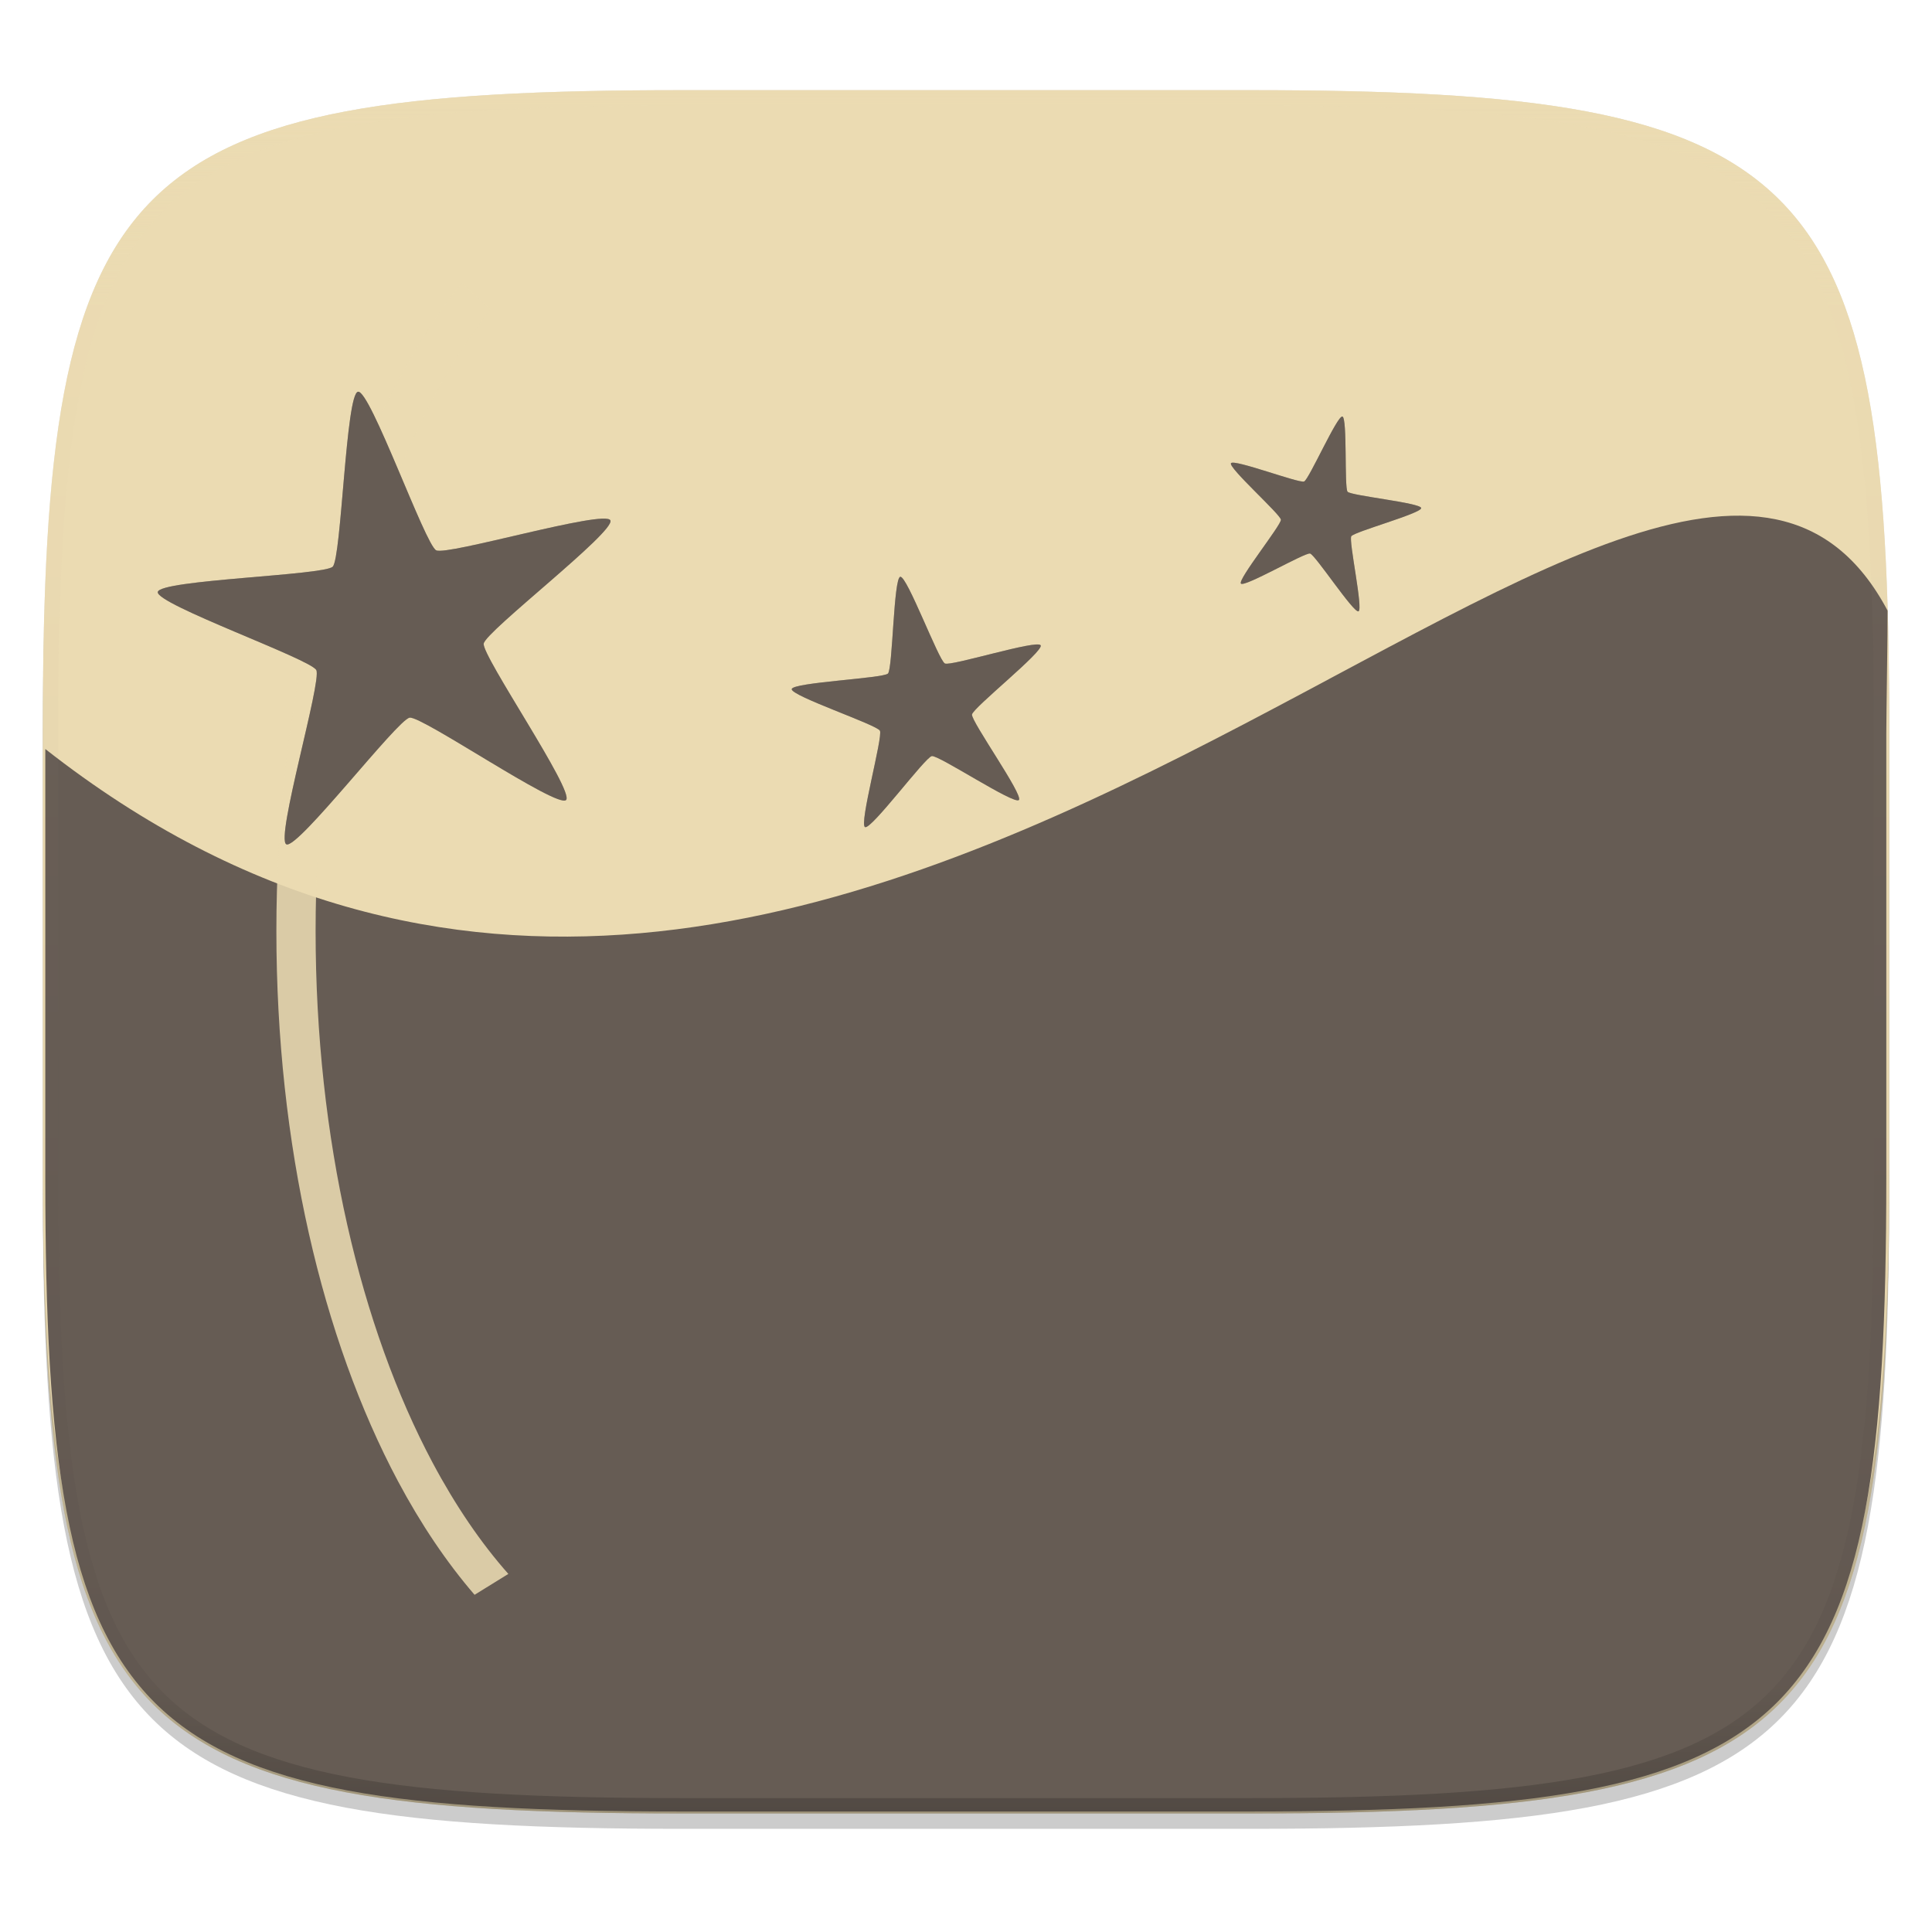
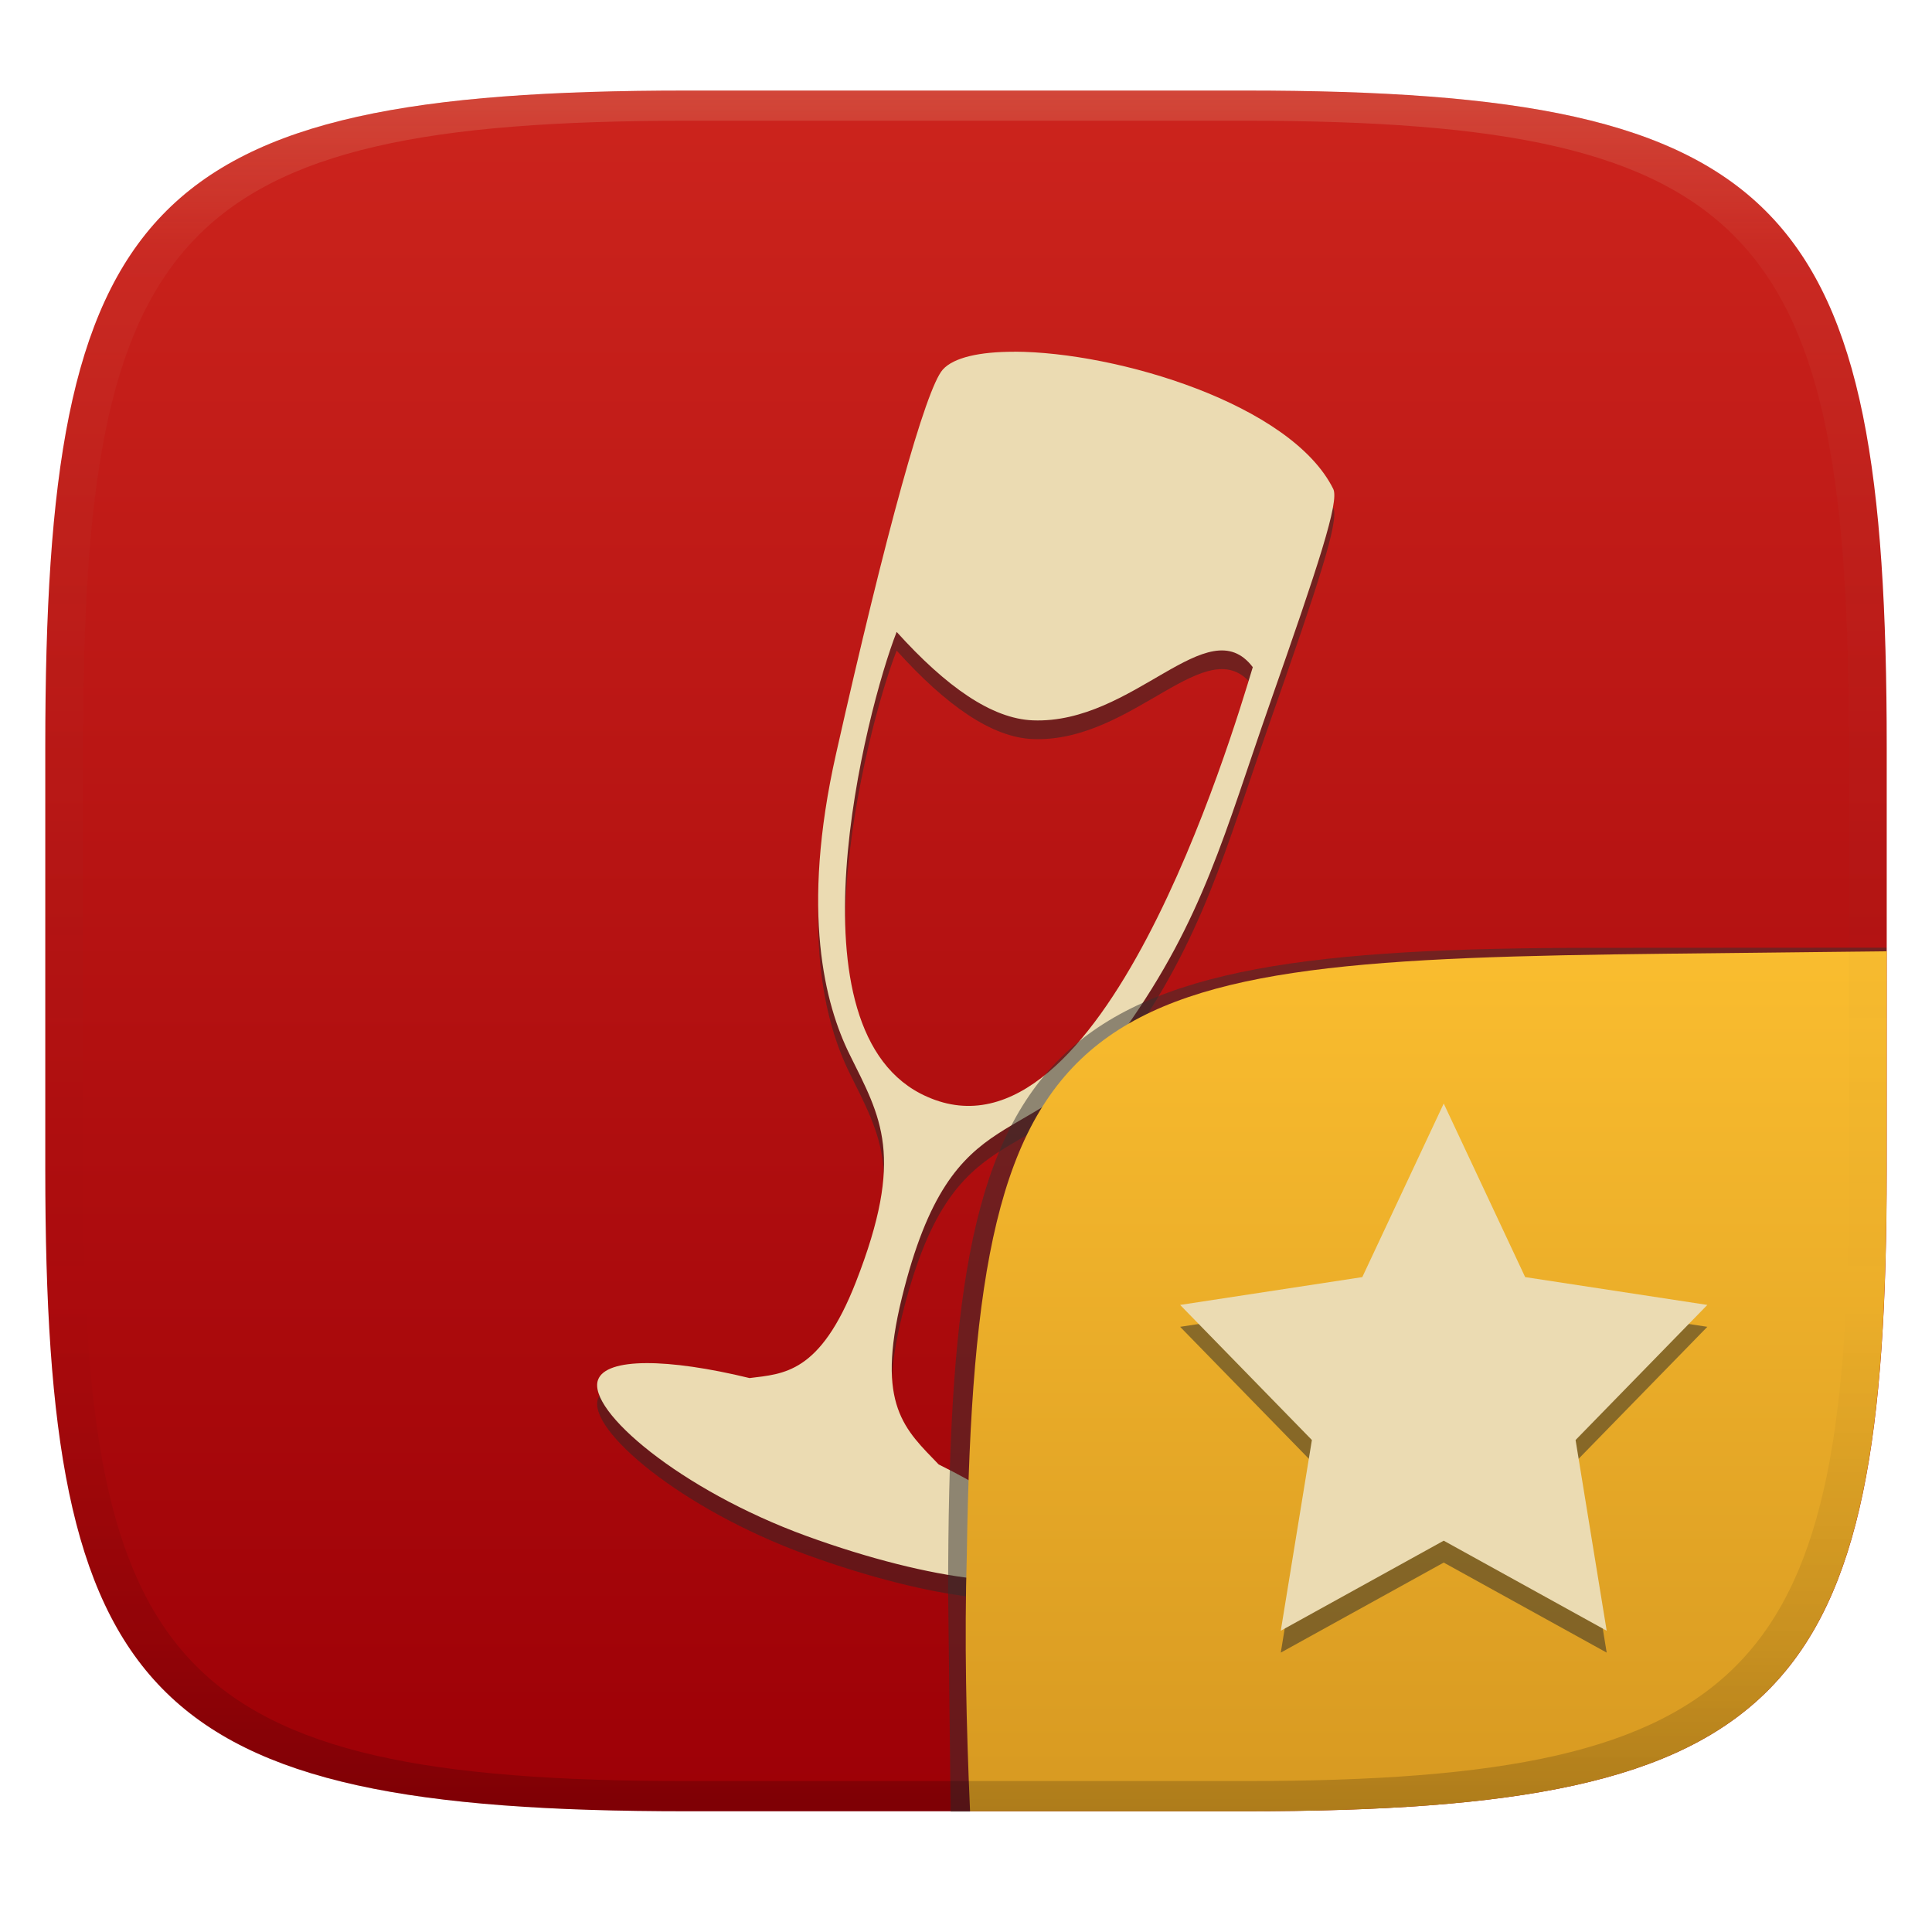
- <svg xmlns="http://www.w3.org/2000/svg" width="256" height="256" viewBox="0 0 67.73 67.73">
+ <svg xmlns="http://www.w3.org/2000/svg" width="256" height="256" version="1.1">
  <defs>
-     <clipPath id="f">
-       <path d="M361.938-212C507.235-212 528-191.287 528-46.125v116.25C528 215.286 507.235 236 361.937 236H214.063C68.766 236 48 215.286 48 70.125v-116.25C48-191.287 68.765-212 214.063-212z" fill="#b16286" />
-     </clipPath>
-     <linearGradient id="g" x1="296" x2="296" y1="-212" y2="236" gradientUnits="userSpaceOnUse">
-       <stop offset="0" stop-color="#ebdbb2" />
-       <stop offset=".125" stop-color="#ebdbb2" stop-opacity=".098" />
-       <stop offset=".925" stop-opacity=".098" />
-       <stop offset="1" stop-opacity=".498" />
+     <linearGradient id="linearGradient31" x1=".5" x2=".5" y2="1" gradientTransform="matrix(244,0,0,228,5.986,12)" gradientUnits="userSpaceOnUse">
+       <stop stop-color="#ebdbb2" stop-opacity=".2" offset="0" />
+       <stop stop-color="#ebdbb2" stop-opacity=".05" offset=".1" />
+       <stop stop-opacity="0" offset=".704" />
+       <stop stop-opacity=".1" offset=".897" />
+       <stop stop-opacity=".2" offset="1" />
    </linearGradient>
-     <radialGradient id="d" cx="34.115" cy="282.914" r="32.388" gradientTransform="matrix(1.29327 -.90987 .6284 .88575 -187.588 60.016)" gradientUnits="userSpaceOnUse">
-       <stop offset="0" stop-color="#665c54" />
-       <stop offset=".5" stop-color="#665c54" />
-       <stop offset="1" stop-color="#665c54" />
-     </radialGradient>
-     <linearGradient id="c" x1="18.521" x2="15.875" y1="254.667" y2="244.083" gradientUnits="userSpaceOnUse">
-       <stop offset="0" stop-color="#ebdbb2" />
-       <stop offset="1" stop-color="#ebdbb2" />
+     <linearGradient id="linearGradient6" x1="140" x2="140" y1="12" y2="240" gradientUnits="userSpaceOnUse">
+       <stop stop-color="#cc241d" offset="0" />
+       <stop stop-color="#9d0006" offset="1" />
+     </linearGradient>
+     <linearGradient id="b-9-6" x1=".631" x2=".631" y1=".5" y2="1" gradientTransform="matrix(244,0,0,228,5.995,12)" gradientUnits="userSpaceOnUse">
+       <stop stop-color="#fabd2f" offset="0" />
+       <stop stop-color="#d79921" offset="1" />
    </linearGradient>
  </defs>
-   <path transform="matrix(.2697 0 0 .2697 -7.129 -8.706)" d="M188.969 46C261.617 46 272 56.357 272 128.938v58.125c0 72.58-10.383 82.937-83.031 82.937H115.03C42.383 270 32 259.643 32 187.062v-58.125C32 56.358 42.383 46 115.031 46z" filter="url(#a)" opacity=".2" />
-   <path transform="matrix(.2697 0 0 .2697 -7.129 -8.706)" d="M188.969 44C261.617 44 272 54.357 272 126.938v58.124C272 257.644 261.617 268 188.969 268H115.03C42.383 268 32 257.643 32 185.062v-58.125C32 54.358 42.383 44 115.031 44z" filter="url(#b)" opacity=".1" />
-   <path d="M23.896 232.428c-9.797 0-15.394.697-18.545 3.843-3.15 3.146-3.85 8.737-3.85 18.526v15.676c0 9.788.7 15.38 3.85 18.526 3.15 3.146 8.748 3.843 18.545 3.843h19.941c9.798 0 15.395-.697 18.545-3.843 3.15-3.147 3.85-8.738 3.85-18.526v-15.676c0-9.789-.7-15.38-3.85-18.526-3.15-3.146-8.747-3.843-18.545-3.843z" fill="url(#c)" transform="translate(0 -229.267)" />
-   <path d="M1.502 40.667v.54c0 9.788.699 15.379 3.85 18.525 3.15 3.147 8.747 3.844 18.544 3.844h19.941c9.798 0 15.395-.697 18.545-3.844 3.15-3.146 3.85-8.737 3.85-18.525v-.54c0 9.788-.7 15.38-3.85 18.526-3.15 3.146-8.747 3.843-18.545 3.843H23.896c-9.797 0-15.394-.697-18.545-3.843-3.15-3.147-3.85-8.738-3.85-18.526z" fill="#282828" opacity=".2" />
-   <path d="M1.588 255.525v15.037c0 2.43.044 4.6.158 6.535.058.968.133 1.878.229 2.732.096.855.213 1.655.355 2.403.141.748.307 1.445.501 2.094.195.649.417 1.249.67 1.805.254.555.539 1.066.859 1.536.32.47.674.899 1.067 1.29.392.39.823.742 1.295 1.06.472.318.987.601 1.545.853.559.253 1.162.473 1.814.666.653.194 1.353.359 2.105.5s1.557.257 2.416.352c.859.096 1.773.17 2.746.227 1.946.114 4.126.157 6.568.157H43.8c2.442 0 4.622-.043 6.568-.157a52.909 52.909 0 0 0 2.746-.227 32.84 32.84 0 0 0 2.416-.352c.752-.141 1.453-.306 2.105-.5.652-.193 1.255-.413 1.814-.666s1.073-.535 1.545-.853c.472-.318.903-.67 1.295-1.06.393-.391.748-.82 1.067-1.29.32-.47.605-.98.858-1.536.254-.556.476-1.156.67-1.805.195-.649.36-1.346.502-2.094.142-.748.26-1.548.355-2.403.096-.854.171-1.764.229-2.732.114-1.936.158-4.105.158-6.535v-15.566c0-.642.052-3.715.045-4.322-7.965-15.024-36.408 26.963-64.585 4.851z" fill="url(#d)" transform="translate(0 -229.267)" />
-   <path d="M16.187 239.18a22.536 22.536 0 0 0-2.236 3.443c-2.652 4.981-4.262 11.78-4.262 19.284s1.61 14.304 4.262 19.285c.8 1.5 1.7 2.84 2.686 3.984l1.184-.732c-.959-1.083-1.851-2.39-2.655-3.899-2.516-4.724-4.102-11.333-4.102-18.638s1.586-13.913 4.102-18.637a21.328 21.328 0 0 1 2.032-3.155l-1.01-.935z" fill="#ebdbb2" filter="url(#e)" opacity=".87" transform="translate(0 -229.267)" />
-   <path transform="matrix(.13485 0 0 .13485 -4.971 31.75)" d="M361.938-212C507.235-212 528-191.287 528-46.125v116.25C528 215.286 507.235 236 361.937 236H214.063C68.766 236 48 215.286 48 70.125v-116.25C48-191.287 68.765-212 214.063-212z" clip-path="url(#f)" fill="none" opacity=".4" stroke-linecap="round" stroke-linejoin="round" stroke-width="8" stroke="url(#g)" />
-   <path d="M47.625 250.698c-.17.071-1.518-1.984-1.698-2.026-.18-.042-2.303 1.195-2.424 1.054-.12-.14 1.418-2.056 1.402-2.24-.015-.185-1.847-1.822-1.751-1.98.096-.158 2.394.712 2.564.64.17-.07 1.161-2.32 1.342-2.277.18.043.062 2.497.182 2.637.12.14 2.566.388 2.58.572.016.185-2.354.83-2.45.989-.096.158.424 2.56.253 2.63z" display="block" overflow="visible" fill="#282828" filter="url(#h)" opacity=".3" transform="translate(0 -229.267)" />
-   <path d="M47.625 21.431c-.17.071-1.518-1.983-1.698-2.026-.18-.042-2.303 1.195-2.424 1.054-.12-.14 1.418-2.056 1.402-2.24-.015-.185-1.847-1.822-1.751-1.98.096-.158 2.394.713 2.564.641.17-.071 1.161-2.32 1.342-2.278.18.043.062 2.497.182 2.637.12.14 2.566.388 2.58.572.016.185-2.354.831-2.45.989-.096.158.424 2.56.253 2.631z" display="block" overflow="visible" fill="#665c54" />
-   <path d="M19.844 257.312c-.307.308-5.055-2.954-5.483-2.886-.429.068-3.937 4.637-4.323 4.44-.386-.197 1.249-5.72 1.051-6.107-.196-.387-5.626-2.31-5.558-2.739.068-.429 5.826-.58 6.133-.887.307-.307.459-6.065.887-6.133.429-.068 2.353 5.361 2.74 5.559.385.196 5.909-1.438 6.106-1.052.197.387-4.373 3.894-4.44 4.322-.068.429 3.193 5.177 2.887 5.483z" display="block" overflow="visible" fill="#282828" filter="url(#i)" opacity=".3" transform="translate(0 -229.267)" />
-   <path d="M19.844 28.046c-.307.307-5.055-2.955-5.483-2.887-.429.068-3.937 4.637-4.323 4.44-.386-.197 1.249-5.72 1.051-6.107-.196-.386-5.626-2.31-5.558-2.738.068-.43 5.826-.581 6.133-.888.307-.306.459-6.065.887-6.133.429-.068 2.353 5.362 2.74 5.559.385.197 5.909-1.438 6.106-1.051.197.386-4.373 3.893-4.44 4.322-.068.428 3.193 5.176 2.887 5.483z" display="block" overflow="visible" fill="#665c54" />
-   <path d="M35.719 257.312c-.167.173-2.816-1.581-3.052-1.54-.235.041-2.127 2.594-2.342 2.49-.215-.105.635-3.167.522-3.378-.112-.212-3.125-1.222-3.092-1.46.034-.235 3.209-.374 3.375-.546.166-.172.195-3.35.431-3.39.236-.043 1.348 2.934 1.564 3.039.214.105 3.246-.849 3.358-.637.112.21-2.375 2.189-2.408 2.425-.034.237 1.81 2.825 1.644 2.997z" display="block" overflow="visible" fill="#282828" filter="url(#j)" opacity=".3" transform="translate(0 -229.267)" />
-   <path d="M35.719 28.046c-.167.172-2.816-1.582-3.052-1.54-.235.04-2.127 2.594-2.342 2.49-.215-.106.635-3.168.522-3.38-.112-.21-3.125-1.22-3.092-1.458.034-.236 3.209-.375 3.375-.546.166-.172.195-3.35.431-3.392.236-.041 1.348 2.936 1.564 3.04.214.105 3.246-.849 3.358-.637.112.211-2.375 2.19-2.408 2.426-.034.237 1.81 2.825 1.644 2.997z" display="block" overflow="visible" fill="#665c54" />
+   <path d="m165 12c72 0 85 15 85 87v56c0 70-13 85-85 85h-74c-72 0-85-15-85-85v-56c0-72 13-87 85-87z" fill="url(#linearGradient6)" style="isolation:isolate" />
+   <path class="ColorScheme-Text" d="m134.4 49.09c-4.54-0.011-8.033 0.746-9.476 2.362-2.289 2.564-7.56 21.68-14.14 50.9-4.745 21.03-1.445 33.29 1.797 39.85 4.145 8.39 7.37 13.43 0.82 30.18-4.745 12.13-9.583 12.13-14.08 12.7-10.83-2.635-19.01-2.726-20.08 0.238-1.461 4.055 10.9 14.59 27.6 20.68 16.7 6.083 31.43 7.734 32.9 3.679 1.071-2.974-5.304-8.18-15.36-13.15-4.414-4.6-8.38-7.805-4.884-22.06 6.839-27.87 17.27-18.3 29.56-35.63 10.43-14.7 13.2-25.98 19.23-43.2 6.398-18.25 9.204-26.7 8.376-28.37-5.578-11.24-28.64-18.15-42.26-18.19zm-15.59 37.12c6.591 7.295 12.61 11.5 18.04 11.72 13.4 0.534 23.2-14.86 29.15-7.05-2.868 9.526-20.15 67.22-43.18 56.91-19.08-8.412-8.036-51.32-4.009-61.58z" color="#ebdbb2" fill="#282828" opacity=".5" stroke-width="5.553" />
+   <path class="ColorScheme-Text" d="m134.4 46.61c-4.54-0.011-8.033 0.746-9.476 2.362-2.289 2.564-7.56 21.68-14.14 50.9-4.745 21.03-1.445 33.29 1.797 39.85 4.145 8.39 7.37 13.43 0.82 30.18-4.745 12.13-9.583 12.13-14.08 12.7-10.83-2.635-19.01-2.726-20.08 0.238-1.461 4.055 10.9 14.59 27.6 20.68 16.7 6.083 31.43 7.734 32.9 3.679 1.071-2.974-5.304-8.18-15.36-13.15-4.414-4.6-8.38-7.805-4.884-22.06 6.839-27.87 17.27-18.3 29.56-35.63 10.43-14.7 13.2-25.98 19.23-43.2 6.398-18.25 9.204-26.7 8.376-28.37-5.578-11.24-28.64-18.15-42.26-18.19zm-15.59 37.12c6.591 7.295 12.61 11.5 18.04 11.72 13.4 0.534 23.2-14.86 29.15-7.049-2.868 9.526-20.15 67.22-43.18 56.91-19.08-8.412-8.036-51.32-4.009-61.58z" color="#ebdbb2" fill="currentColor" stroke-width="5.553" />
+   <g transform="translate(0 .0497)" style="isolation:isolate">
+     <path d="m128.5 240-2.532 1e-5 -0.335-29.11c0-74.81 11.01-85.35 85.89-85.35l38.44-0.022-1e-3 0.532" fill="#32302f" opacity=".5" stroke-width="1.011" style="isolation:isolate" />
+     <path d="m250 126-28.95 0.32c-78.35 0.867-91.85 4.404-92.94 79.55-0.332 11.37-0.076 22.72 0.428 34.08 1.9e-4 4e-3 36.19 4e-3 36.45 4e-3 72 0 85-15 85-85z" fill="url(#b-9-6)" style="isolation:isolate" />
+     <path d="m191.3 207-21.59 11.93 4.122-25.27-17.46-17.9 24.14-3.687 10.79-23 10.79 23 24.14 3.687-17.46 17.9 4.122 25.27z" fill="#282828" opacity=".5" stroke-width="4.99" style="isolation:isolate" />
+     <path d="m191.3 204.1-21.59 11.93 4.122-25.27-17.46-17.9 24.14-3.687 10.79-23 10.79 23 24.14 3.687-17.46 17.9 4.122 25.27z" fill="#ebdbb2" stroke-width="4.99" />
+   </g>
+   <path d="m91 12c-72 0-85 15-85 87v56c0 70 13 85 85 85h74c72 0 85-15 85-85v-56c0-72-13-87-85-87zm0 4h74c68 0 80 15 80 83v56c0 66-12 81-80 81h-74c-68 0-80-15-80-81v-56c0-68 12-83 80-83z" fill="url(#linearGradient31)" style="isolation:isolate" />
</svg>
